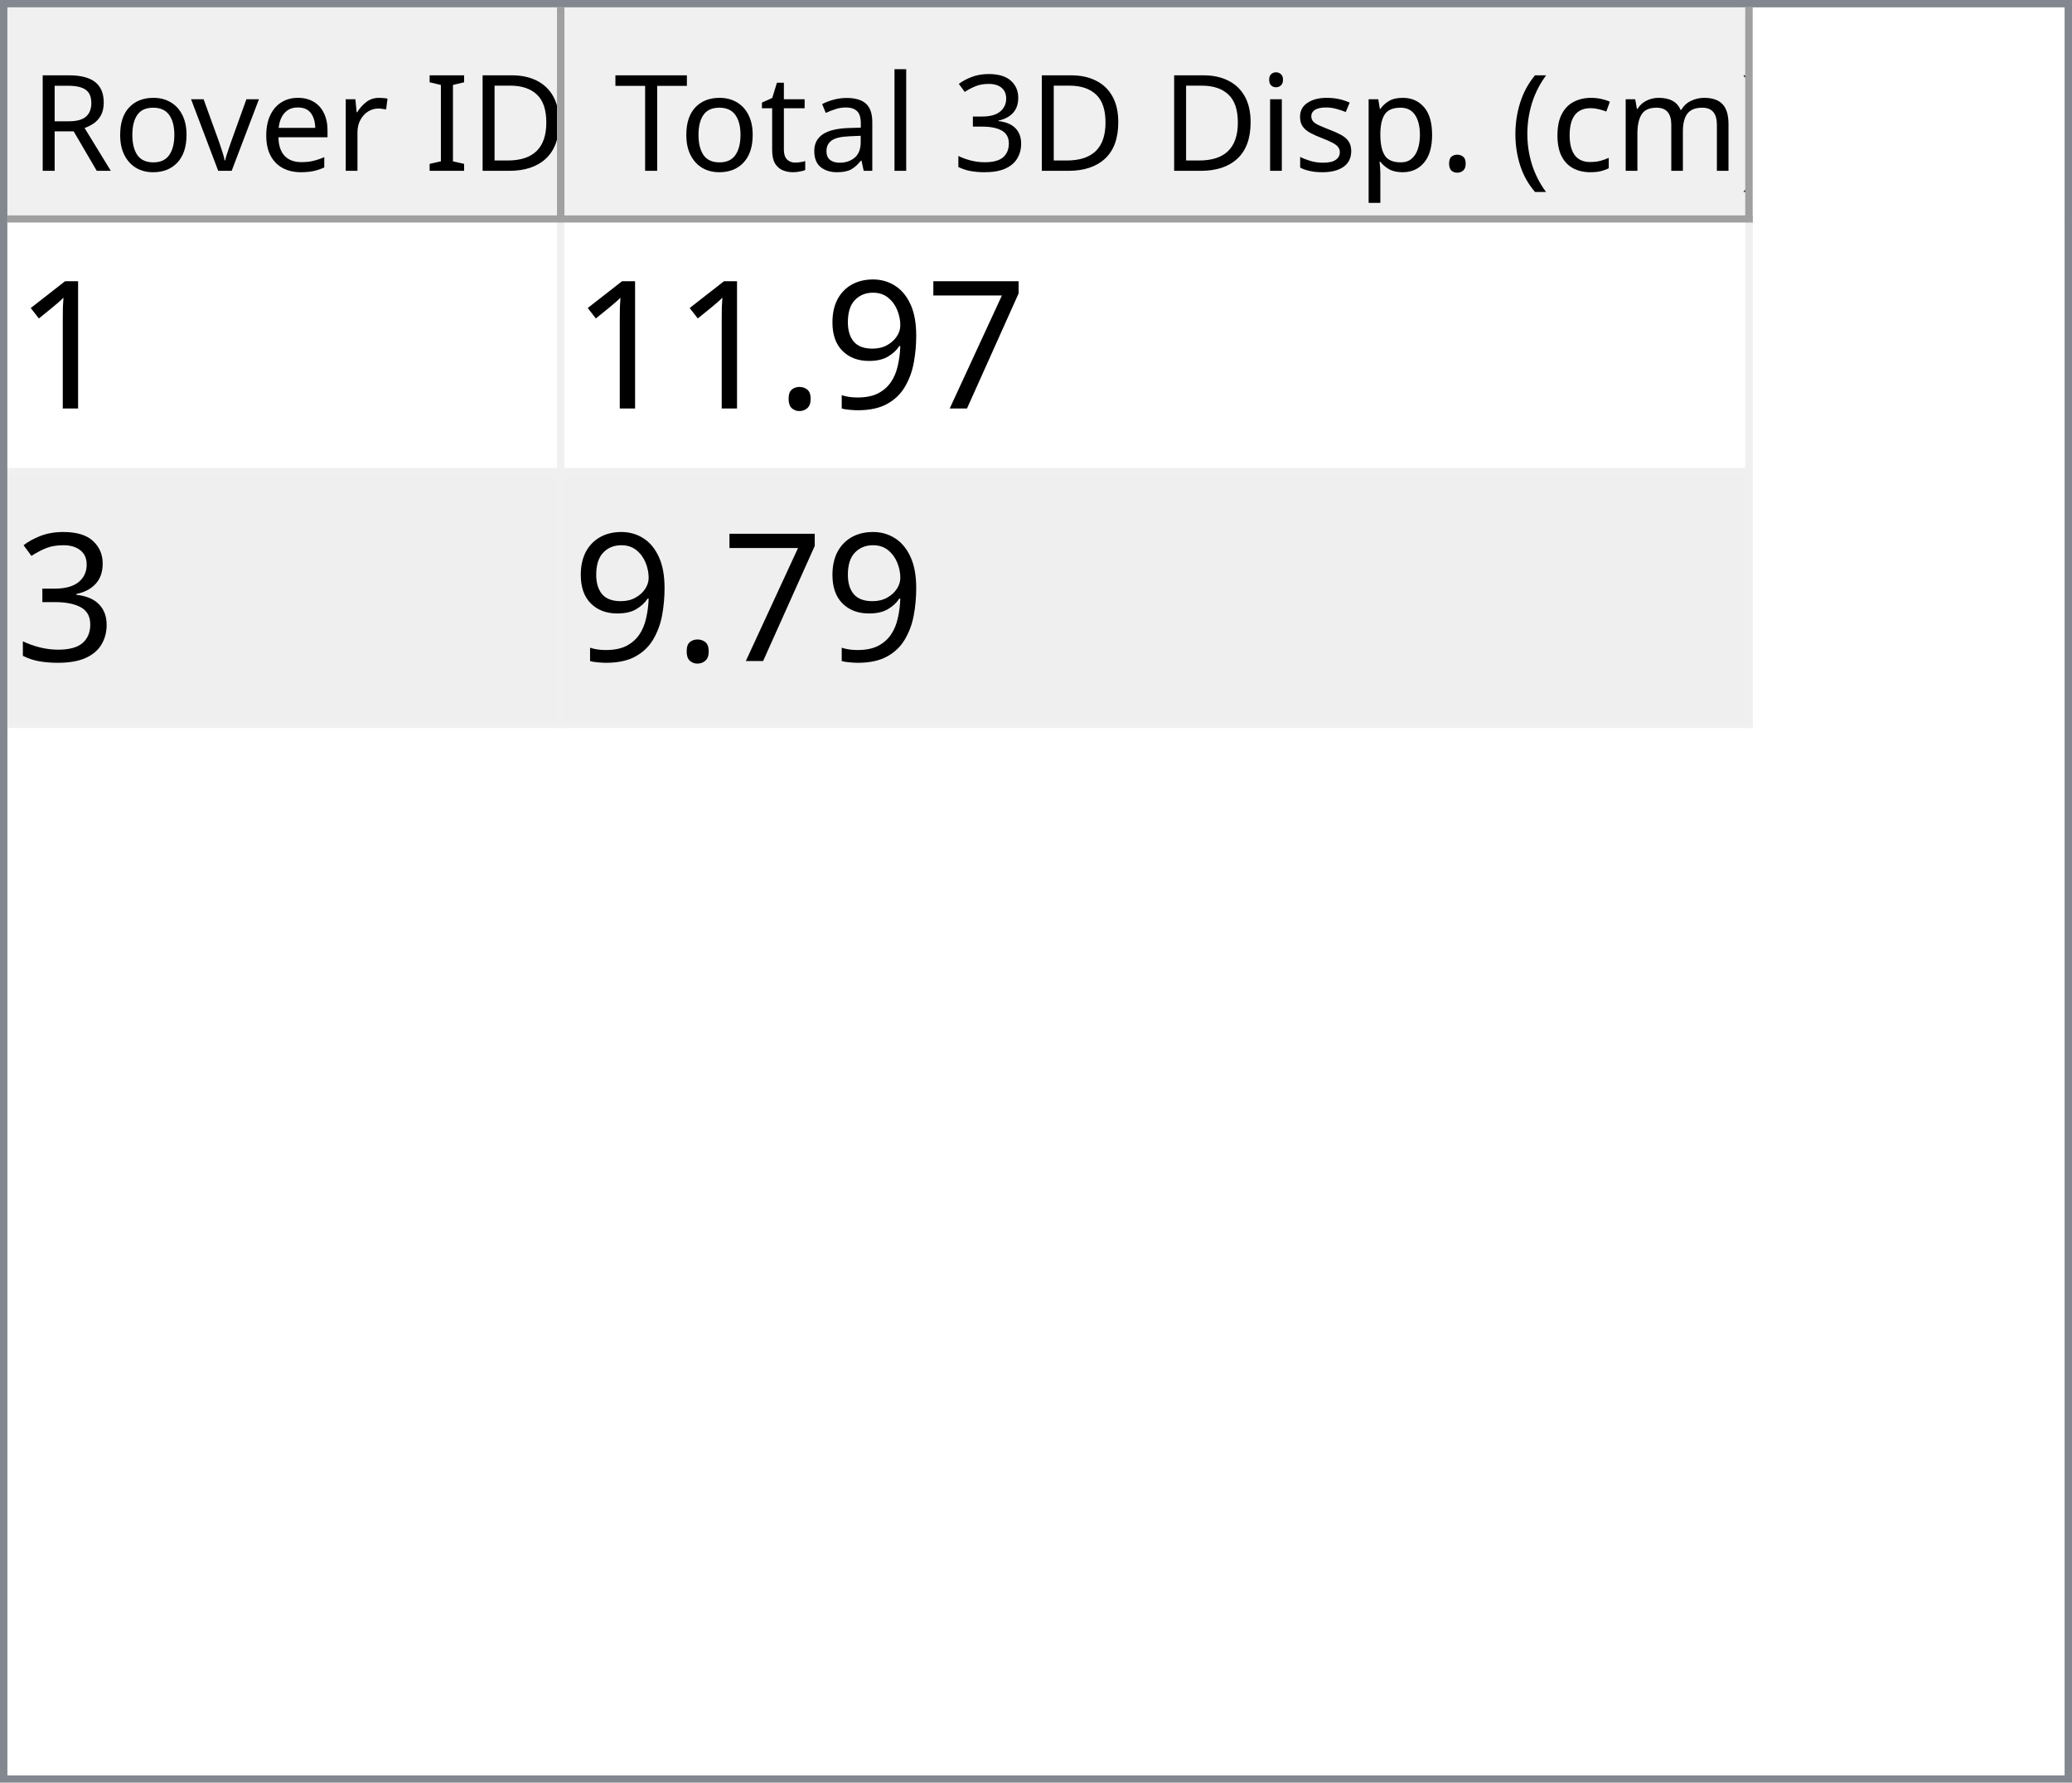
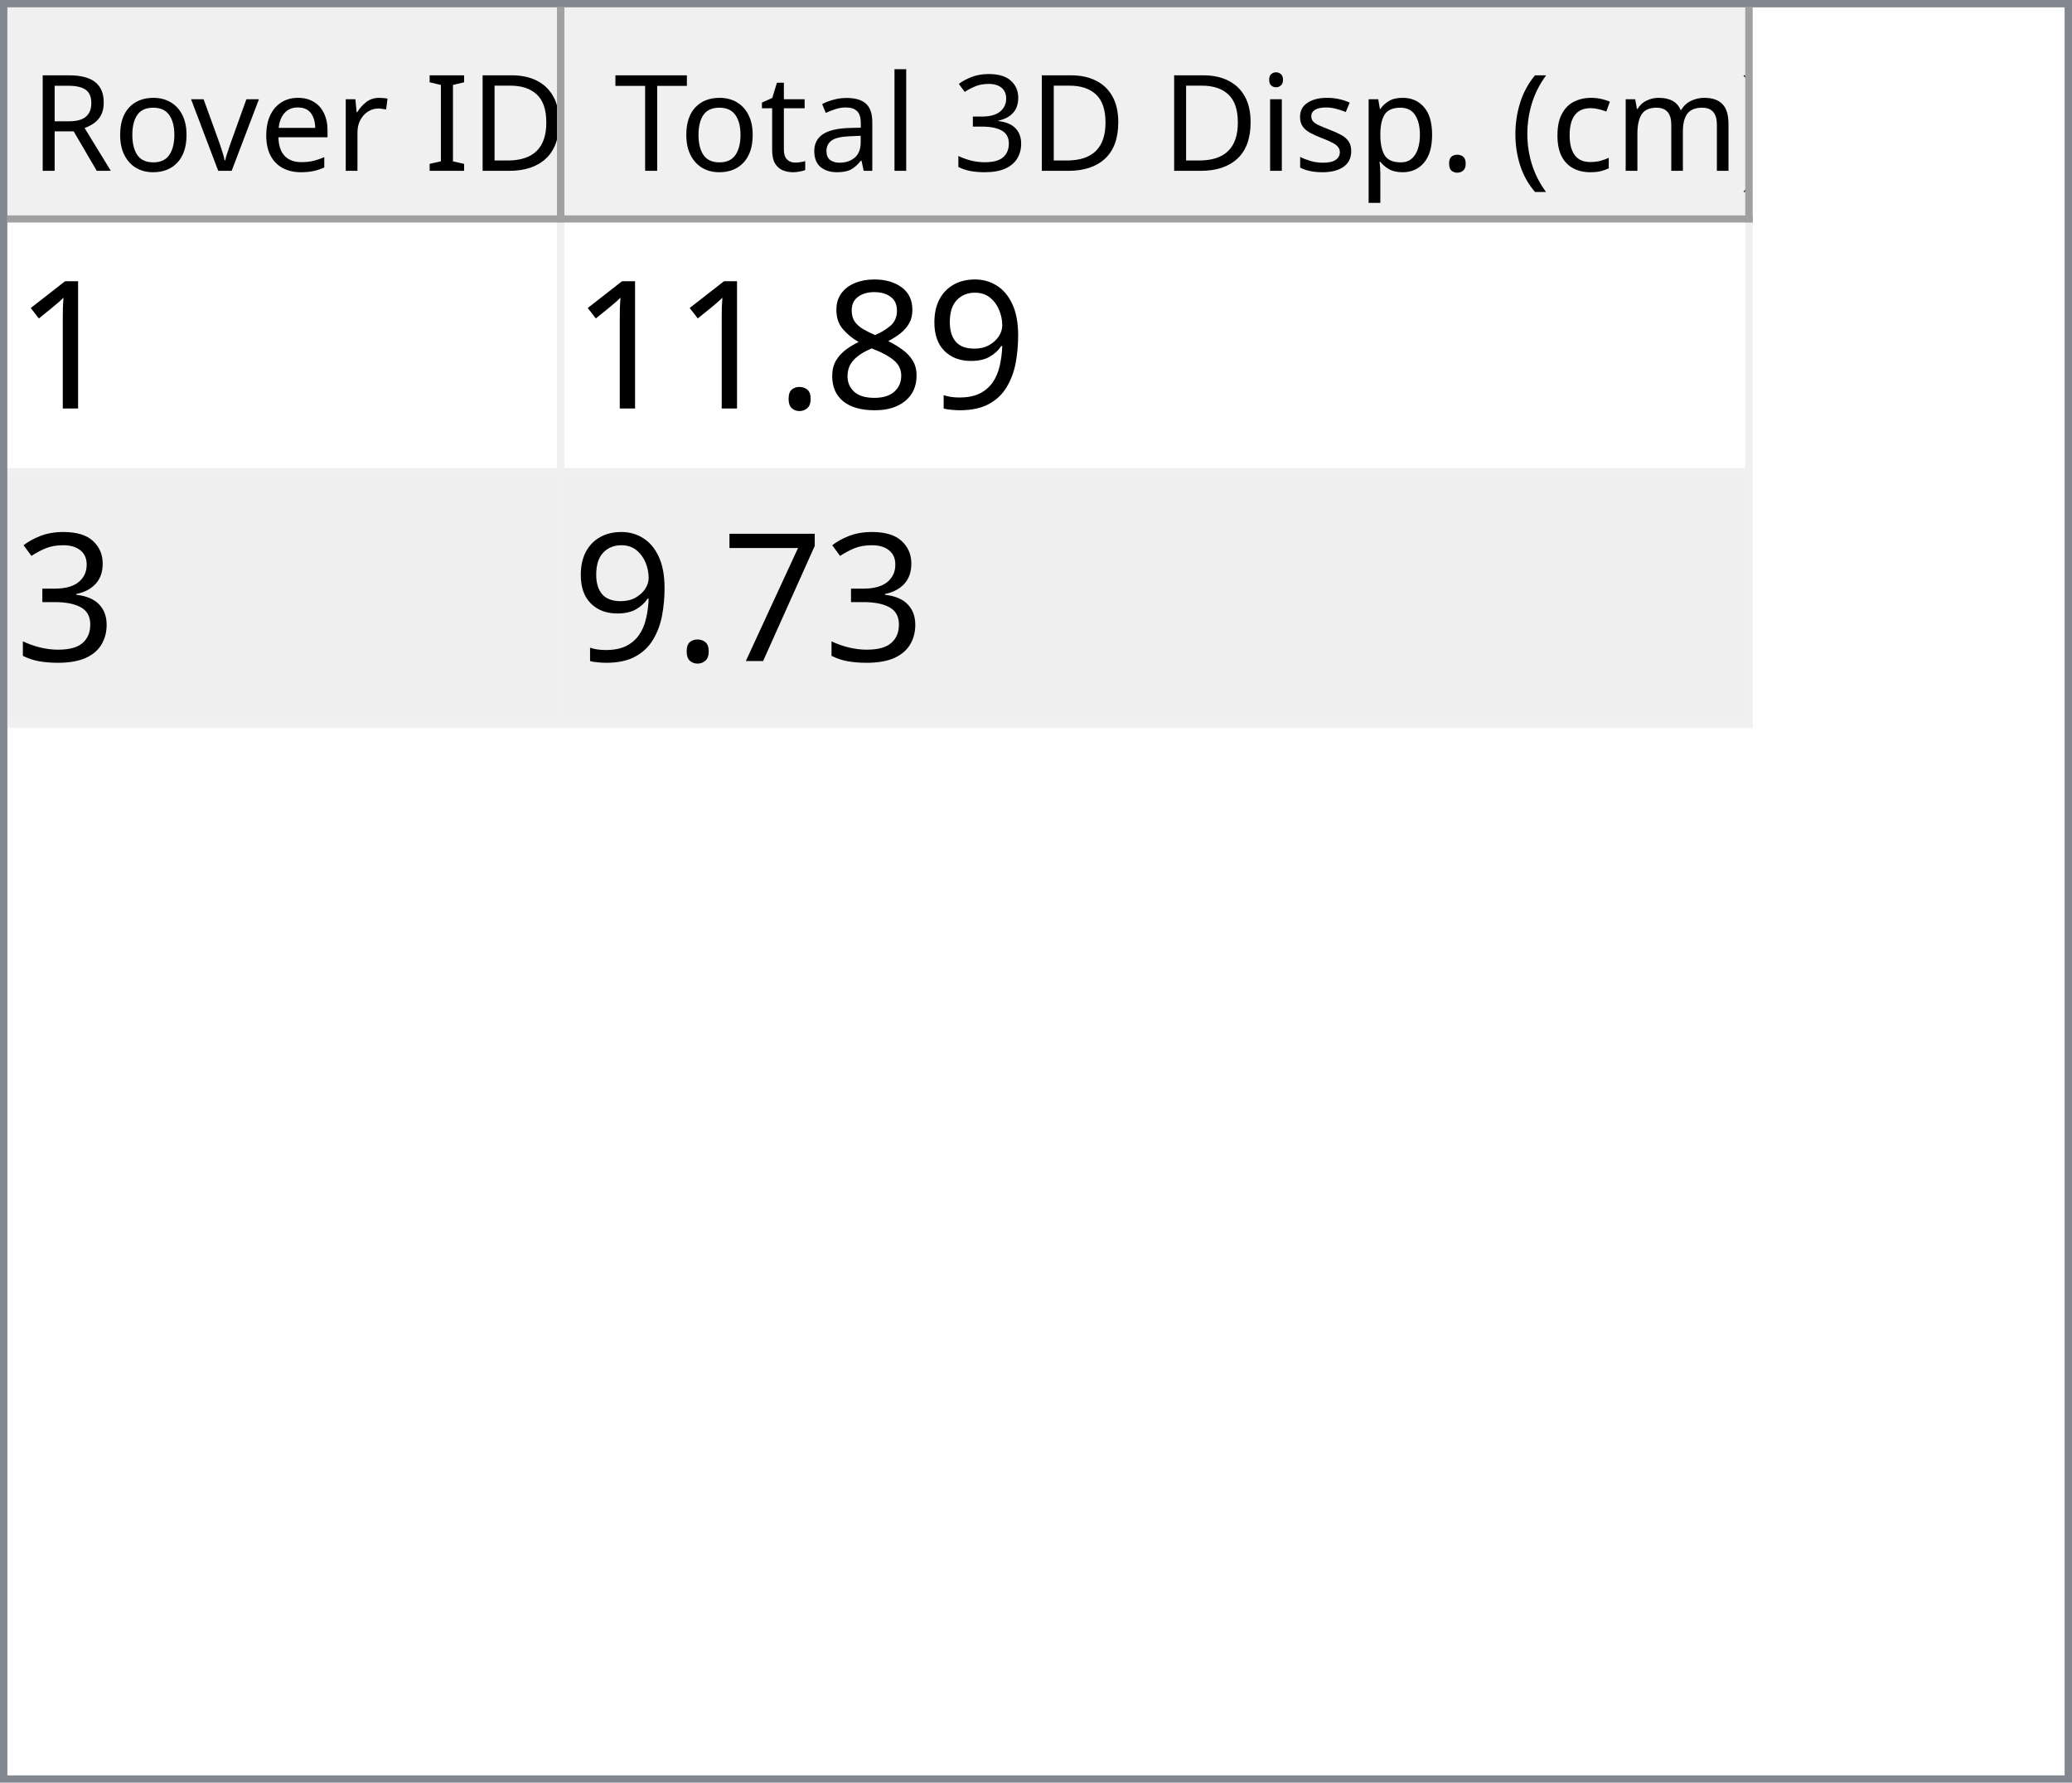
<svg xmlns="http://www.w3.org/2000/svg" style="fill-opacity:1; color-rendering:auto; color-interpolation:auto; text-rendering:auto; stroke:black; stroke-linecap:square; stroke-miterlimit:10; shape-rendering:auto; stroke-opacity:1; fill:black; stroke-dasharray:none; font-weight:normal; stroke-width:1; font-family:'Dialog'; font-style:normal; stroke-linejoin:miter; font-size:12px; stroke-dashoffset:0; image-rendering:auto;" width="279" height="240">
  <defs id="genericDefs" />
  <g>
    <defs id="defs1">
      <clipPath clipPathUnits="userSpaceOnUse" id="clipPath1">
        <path d="M0 0 L279 0 L279 240 L0 240 L0 0 Z" />
      </clipPath>
      <clipPath clipPathUnits="userSpaceOnUse" id="clipPath2">
        <path d="M0 0 L0 240 L279 240 L279 0 Z" />
      </clipPath>
      <clipPath clipPathUnits="userSpaceOnUse" id="clipPath3">
        <path d="M0 0 L0 29 L277 29 L277 0 Z" />
      </clipPath>
      <clipPath clipPathUnits="userSpaceOnUse" id="clipPath4">
        <path d="M0 0 L0 29 L75 29 L75 0 Z" />
      </clipPath>
      <clipPath clipPathUnits="userSpaceOnUse" id="clipPath5">
        <path d="M1 1 L1 28 L74 28 L74 1 Z" />
      </clipPath>
      <clipPath clipPathUnits="userSpaceOnUse" id="clipPath6">
        <path d="M0 0 L0 27 L73 27 L73 0 Z" />
      </clipPath>
      <clipPath clipPathUnits="userSpaceOnUse" id="clipPath7">
        <path d="M-0.5 -0.5 L-0.5 28.5 L74.5 28.5 L74.5 -0.5 Z" />
      </clipPath>
      <clipPath clipPathUnits="userSpaceOnUse" id="clipPath8">
        <path d="M0 0 L0 29 L160 29 L160 0 Z" />
      </clipPath>
      <clipPath clipPathUnits="userSpaceOnUse" id="clipPath9">
        <path d="M1 1 L1 28 L159 28 L159 1 Z" />
      </clipPath>
      <clipPath clipPathUnits="userSpaceOnUse" id="clipPath10">
        <path d="M0 0 L0 27 L158 27 L158 0 Z" />
      </clipPath>
      <clipPath clipPathUnits="userSpaceOnUse" id="clipPath11">
        <path d="M-0.5 -0.5 L-0.5 28.5 L159.5 28.5 L159.5 -0.5 Z" />
      </clipPath>
      <clipPath clipPathUnits="userSpaceOnUse" id="clipPath12">
        <path d="M0 0 L0 209 L277 209 L277 0 Z" />
      </clipPath>
      <clipPath clipPathUnits="userSpaceOnUse" id="clipPath13">
        <path d="M0 0 L0 68 L235 68 L235 0 Z" />
      </clipPath>
      <clipPath clipPathUnits="userSpaceOnUse" id="clipPath14">
        <path d="M-0.5 -0.5 L-0.5 67.5 L234.5 67.5 L234.5 -0.5 Z" />
      </clipPath>
      <clipPath clipPathUnits="userSpaceOnUse" id="clipPath15">
        <path d="M0 0 L0 33 L74 33 L74 0 Z" />
      </clipPath>
      <clipPath clipPathUnits="userSpaceOnUse" id="clipPath16">
        <path d="M0 0 L0 33 L159 33 L159 0 Z" />
      </clipPath>
      <font horiz-adv-x="64.551" id="font1">
        <font-face ascent="107.91" descent="25.098" units-per-em="100" style="font-style:normal; font-family:Segoe UI; font-weight:normal;" />
        <missing-glyph horiz-adv-x="64.551" d="M8.109 0 L8.109 68.266 L56.453 68.266 L56.453 0 L8.109 0 ZM15.328 7.234 L49.219 7.234 L49.219 61.031 L15.328 61.031 L15.328 7.234 Z" />
        <glyph unicode="D" horiz-adv-x="70.117" d="M9.188 0 L9.188 70.016 L28.516 70.016 Q65.531 70.016 65.531 35.891 Q65.531 19.672 55.25 9.836 Q44.969 0 27.734 0 L9.188 0 ZM17.391 62.594 L17.391 7.422 L27.828 7.422 Q41.609 7.422 49.273 14.797 Q56.938 22.172 56.938 35.688 Q56.938 62.594 28.328 62.594 L17.391 62.594 Z" />
        <glyph unicode="I" horiz-adv-x="26.611" d="M17.391 0 L9.188 0 L9.188 70.016 L17.391 70.016 L17.391 0 Z" />
        <glyph unicode=" " horiz-adv-x="27.393" d="" />
        <glyph unicode="r" horiz-adv-x="34.766" d="M34.188 41.891 Q32.078 43.5 28.125 43.5 Q23 43.5 19.555 38.672 Q16.109 33.844 16.109 25.484 L16.109 0 L8.109 0 L8.109 50 L16.109 50 L16.109 39.703 L16.312 39.703 Q18.016 44.969 21.531 47.922 Q25.047 50.875 29.391 50.875 Q32.516 50.875 34.188 50.203 L34.188 41.891 Z" />
        <glyph unicode="e" horiz-adv-x="52.295" d="M48.297 23 L12.984 23 Q13.188 14.656 17.484 10.109 Q21.781 5.562 29.297 5.562 Q37.75 5.562 44.828 11.141 L44.828 3.609 Q38.234 -1.172 27.391 -1.172 Q16.797 -1.172 10.742 5.641 Q4.688 12.453 4.688 24.812 Q4.688 36.469 11.305 43.82 Q17.922 51.172 27.734 51.172 Q37.547 51.172 42.922 44.828 Q48.297 38.484 48.297 27.203 L48.297 23 ZM40.094 29.781 Q40.047 36.719 36.75 40.578 Q33.453 44.438 27.594 44.438 Q21.922 44.438 17.969 40.383 Q14.016 36.328 13.094 29.781 L40.094 29.781 Z" />
        <glyph unicode="v" horiz-adv-x="47.9" d="M47.406 50 L27.484 0 L19.625 0 L0.688 50 L9.469 50 L22.172 13.672 Q23.578 9.672 23.922 6.688 L24.125 6.688 Q24.609 10.453 25.688 13.484 L38.969 50 L47.406 50 Z" />
        <glyph unicode="o" horiz-adv-x="58.594" d="M29 -1.172 Q17.922 -1.172 11.305 5.836 Q4.688 12.844 4.688 24.422 Q4.688 37.016 11.57 44.094 Q18.453 51.172 30.172 51.172 Q41.359 51.172 47.633 44.289 Q53.906 37.406 53.906 25.203 Q53.906 13.234 47.141 6.031 Q40.375 -1.172 29 -1.172 ZM29.594 44.438 Q21.875 44.438 17.383 39.188 Q12.891 33.938 12.891 24.703 Q12.891 15.828 17.43 10.695 Q21.969 5.562 29.594 5.562 Q37.359 5.562 41.531 10.594 Q45.703 15.625 45.703 24.906 Q45.703 34.281 41.531 39.359 Q37.359 44.438 29.594 44.438 Z" />
        <glyph unicode="R" horiz-adv-x="59.814" d="M59.375 0 L49.609 0 L37.891 19.625 Q36.281 22.359 34.766 24.289 Q33.25 26.219 31.664 27.438 Q30.078 28.656 28.25 29.219 Q26.422 29.781 24.125 29.781 L17.391 29.781 L17.391 0 L9.188 0 L9.188 70.016 L30.078 70.016 Q34.672 70.016 38.555 68.867 Q42.438 67.719 45.289 65.375 Q48.141 63.031 49.758 59.547 Q51.375 56.062 51.375 51.375 Q51.375 47.703 50.273 44.656 Q49.172 41.609 47.148 39.211 Q45.125 36.812 42.266 35.133 Q39.406 33.453 35.844 32.516 L35.844 32.328 Q37.594 31.547 38.891 30.547 Q40.188 29.547 41.359 28.18 Q42.531 26.812 43.68 25.078 Q44.828 23.344 46.234 21.047 L59.375 0 ZM17.391 62.594 L17.391 37.203 L28.516 37.203 Q31.594 37.203 34.203 38.133 Q36.812 39.062 38.719 40.797 Q40.625 42.531 41.703 45.047 Q42.781 47.562 42.781 50.688 Q42.781 56.297 39.141 59.445 Q35.5 62.594 28.609 62.594 L17.391 62.594 Z" />
        <glyph unicode=")" horiz-adv-x="30.176" d="M8.297 -15.922 L1.172 -15.922 Q16.406 2.344 16.406 26.812 Q16.406 51.469 1.078 70.016 L8.297 70.016 Q23.531 52.156 23.531 26.703 Q23.531 1.375 8.297 -15.922 Z" />
        <glyph unicode="m" horiz-adv-x="86.133" d="M79.109 0 L71.094 0 L71.094 28.719 Q71.094 37.016 68.531 40.727 Q65.969 44.438 59.906 44.438 Q54.781 44.438 51.195 39.75 Q47.609 35.062 47.609 28.516 L47.609 0 L39.594 0 L39.594 29.688 Q39.594 44.438 28.219 44.438 Q22.953 44.438 19.531 40.016 Q16.109 35.594 16.109 28.516 L16.109 0 L8.109 0 L8.109 50 L16.109 50 L16.109 42.094 L16.312 42.094 Q21.625 51.172 31.844 51.172 Q36.969 51.172 40.773 48.312 Q44.578 45.453 46 40.828 Q51.562 51.172 62.594 51.172 Q79.109 51.172 79.109 30.812 L79.109 0 Z" />
        <glyph unicode="c" horiz-adv-x="46.191" d="M42.188 2.297 Q36.422 -1.172 28.516 -1.172 Q17.828 -1.172 11.258 5.789 Q4.688 12.75 4.688 23.828 Q4.688 36.188 11.766 43.68 Q18.844 51.172 30.672 51.172 Q37.25 51.172 42.281 48.734 L42.281 40.531 Q36.719 44.438 30.375 44.438 Q22.703 44.438 17.797 38.945 Q12.891 33.453 12.891 24.516 Q12.891 15.719 17.508 10.641 Q22.125 5.562 29.891 5.562 Q36.422 5.562 42.188 9.906 L42.188 2.297 Z" />
        <glyph unicode="(" horiz-adv-x="30.176" d="M29.109 -15.922 L21.969 -15.922 Q6.844 1.375 6.844 26.703 Q6.844 52.156 21.969 70.016 L29.203 70.016 Q13.875 51.469 13.875 26.812 Q13.875 2.344 29.109 -15.922 Z" />
        <glyph unicode="." horiz-adv-x="21.68" d="M10.891 -1.078 Q8.641 -1.078 7.055 0.539 Q5.469 2.156 5.469 4.391 Q5.469 6.641 7.055 8.273 Q8.641 9.906 10.891 9.906 Q13.188 9.906 14.797 8.273 Q16.406 6.641 16.406 4.391 Q16.406 2.156 14.797 0.539 Q13.188 -1.078 10.891 -1.078 Z" />
        <glyph unicode="p" horiz-adv-x="58.789" d="M16.312 7.234 L16.109 7.234 L16.109 -23 L8.109 -23 L8.109 50 L16.109 50 L16.109 41.219 L16.312 41.219 Q22.219 51.172 33.594 51.172 Q43.266 51.172 48.688 44.461 Q54.109 37.75 54.109 26.469 Q54.109 13.922 48 6.375 Q41.891 -1.172 31.297 -1.172 Q21.578 -1.172 16.312 7.234 ZM16.109 27.391 L16.109 20.406 Q16.109 14.203 20.141 9.883 Q24.172 5.562 30.375 5.562 Q37.641 5.562 41.773 11.133 Q45.906 16.703 45.906 26.609 Q45.906 34.969 42.047 39.703 Q38.188 44.438 31.594 44.438 Q24.609 44.438 20.359 39.578 Q16.109 34.719 16.109 27.391 Z" />
        <glyph unicode="s" horiz-adv-x="42.432" d="M5.078 1.812 L5.078 10.406 Q11.625 5.562 19.484 5.562 Q30.031 5.562 30.031 12.594 Q30.031 14.594 29.125 15.992 Q28.219 17.391 26.68 18.461 Q25.141 19.531 23.07 20.383 Q21 21.234 18.609 22.172 Q15.281 23.484 12.766 24.828 Q10.25 26.172 8.57 27.859 Q6.891 29.547 6.031 31.695 Q5.172 33.844 5.172 36.719 Q5.172 40.234 6.789 42.945 Q8.406 45.656 11.086 47.484 Q13.766 49.312 17.211 50.242 Q20.656 51.172 24.312 51.172 Q30.812 51.172 35.938 48.922 L35.938 40.828 Q30.422 44.438 23.25 44.438 Q21 44.438 19.195 43.922 Q17.391 43.406 16.094 42.477 Q14.797 41.547 14.086 40.258 Q13.375 38.969 13.375 37.406 Q13.375 35.453 14.086 34.133 Q14.797 32.812 16.164 31.789 Q17.531 30.766 19.484 29.938 Q21.438 29.109 23.922 28.125 Q27.25 26.859 29.883 25.516 Q32.516 24.172 34.375 22.484 Q36.234 20.797 37.234 18.602 Q38.234 16.406 38.234 13.375 Q38.234 9.672 36.602 6.938 Q34.969 4.203 32.234 2.398 Q29.5 0.594 25.93 -0.289 Q22.359 -1.172 18.453 -1.172 Q10.75 -1.172 5.078 1.812 Z" />
        <glyph unicode="i" horiz-adv-x="24.219" d="M12.203 62.703 Q10.062 62.703 8.547 64.164 Q7.031 65.625 7.031 67.875 Q7.031 70.125 8.547 71.609 Q10.062 73.094 12.203 73.094 Q14.406 73.094 15.945 71.609 Q17.484 70.125 17.484 67.875 Q17.484 65.719 15.945 64.211 Q14.406 62.703 12.203 62.703 ZM16.109 0 L8.109 0 L8.109 50 L16.109 50 L16.109 0 Z" />
        <glyph unicode="3" horiz-adv-x="53.906" d="M46.531 19.828 Q46.531 15.094 44.75 11.211 Q42.969 7.328 39.719 4.57 Q36.469 1.812 31.93 0.297 Q27.391 -1.219 21.922 -1.219 Q11.922 -1.219 6 2.594 L6 11.188 Q13.094 5.609 22.219 5.609 Q25.875 5.609 28.828 6.539 Q31.781 7.469 33.906 9.227 Q36.031 10.984 37.18 13.477 Q38.328 15.969 38.328 19.094 Q38.328 32.812 18.797 32.812 L12.984 32.812 L12.984 39.594 L18.5 39.594 Q35.797 39.594 35.797 52.484 Q35.797 64.406 22.609 64.406 Q15.188 64.406 8.688 59.422 L8.688 67.188 Q15.375 71.188 24.609 71.188 Q29 71.188 32.57 69.969 Q36.141 68.75 38.68 66.555 Q41.219 64.359 42.609 61.281 Q44 58.203 44 54.5 Q44 40.672 30.031 36.719 L30.031 36.531 Q33.594 36.141 36.625 34.797 Q39.656 33.453 41.852 31.305 Q44.047 29.156 45.289 26.25 Q46.531 23.344 46.531 19.828 Z" />
        <glyph unicode="l" horiz-adv-x="24.219" d="M16.109 0 L8.109 0 L8.109 74.031 L16.109 74.031 L16.109 0 Z" />
        <glyph unicode="a" horiz-adv-x="50.879" d="M43.891 0 L35.891 0 L35.891 7.812 L35.688 7.812 Q30.469 -1.172 20.312 -1.172 Q12.844 -1.172 8.617 2.781 Q4.391 6.734 4.391 13.281 Q4.391 27.297 20.906 29.594 L35.891 31.688 Q35.891 44.438 25.594 44.438 Q16.547 44.438 9.281 38.281 L9.281 46.484 Q16.656 51.172 26.266 51.172 Q43.891 51.172 43.891 32.516 L43.891 0 ZM35.891 25.297 L23.828 23.641 Q18.266 22.859 15.43 20.875 Q12.594 18.891 12.594 13.875 Q12.594 10.203 15.211 7.883 Q17.828 5.562 22.172 5.562 Q28.125 5.562 32.008 9.742 Q35.891 13.922 35.891 20.312 L35.891 25.297 Z" />
        <glyph unicode="t" horiz-adv-x="33.887" d="M31.297 0.484 Q28.469 -1.078 23.828 -1.078 Q10.688 -1.078 10.688 13.578 L10.688 43.172 L2.094 43.172 L2.094 50 L10.688 50 L10.688 62.203 L18.703 64.797 L18.703 50 L31.297 50 L31.297 43.172 L18.703 43.172 L18.703 14.984 Q18.703 9.969 20.414 7.82 Q22.125 5.672 26.078 5.672 Q29.109 5.672 31.297 7.328 L31.297 0.484 Z" />
        <glyph unicode="T" horiz-adv-x="52.393" d="M50.594 62.594 L30.375 62.594 L30.375 0 L22.172 0 L22.172 62.594 L2 62.594 L2 70.016 L50.594 70.016 L50.594 62.594 Z" />
      </font>
      <font horiz-adv-x="75.0" id="font2">
        <font-face ascent="100.537" descent="21.973" units-per-em="100" style="font-style:normal; font-family:sans-serif; font-weight:normal;" />
        <missing-glyph horiz-adv-x="75.0" d="M12.5 0 L12.5 62.5 L62.5 62.5 L62.5 0 L12.5 0 ZM14.062 1.562 L60.938 1.562 L60.938 60.938 L14.062 60.938 L14.062 1.562 Z" />
        <glyph unicode="1" horiz-adv-x="55.615" d="M37.25 0 L28.469 0 L28.469 56 Q25.297 52.984 20.141 49.953 Q14.984 46.922 10.891 45.406 L10.891 53.906 Q18.266 57.375 23.781 62.305 Q29.297 67.234 31.594 71.875 L37.25 71.875 L37.25 0 Z" />
-         <glyph unicode="7" horiz-adv-x="55.615" d="M4.734 62.203 L4.734 70.656 L51.078 70.656 L51.078 63.812 Q44.234 56.547 37.523 44.484 Q30.812 32.422 27.156 19.672 Q24.516 10.688 23.781 0 L14.75 0 Q14.891 8.453 18.062 20.414 Q21.234 32.375 27.172 43.484 Q33.109 54.594 39.797 62.203 L4.734 62.203 Z" />
        <glyph unicode="9" horiz-adv-x="55.615" d="M5.469 16.547 L13.922 17.328 Q14.984 11.375 18.016 8.688 Q21.047 6 25.781 6 Q29.828 6 32.883 7.859 Q35.938 9.719 37.891 12.82 Q39.844 15.922 41.164 21.195 Q42.484 26.469 42.484 31.938 Q42.484 32.516 42.438 33.688 Q39.797 29.5 35.234 26.883 Q30.672 24.266 25.344 24.266 Q16.453 24.266 10.305 30.711 Q4.156 37.156 4.156 47.703 Q4.156 58.594 10.578 65.234 Q17 71.875 26.656 71.875 Q33.641 71.875 39.43 68.117 Q45.219 64.359 48.219 57.398 Q51.219 50.438 51.219 37.25 Q51.219 23.531 48.242 15.406 Q45.266 7.281 39.383 3.031 Q33.5 -1.219 25.594 -1.219 Q17.188 -1.219 11.867 3.445 Q6.547 8.109 5.469 16.547 ZM41.453 48.141 Q41.453 55.719 37.43 60.156 Q33.406 64.594 27.734 64.594 Q21.875 64.594 17.531 59.812 Q13.188 55.031 13.188 47.406 Q13.188 40.578 17.312 36.305 Q21.438 32.031 27.484 32.031 Q33.594 32.031 37.523 36.305 Q41.453 40.578 41.453 48.141 Z" />
+         <glyph unicode="8" horiz-adv-x="55.615" d="M17.672 38.812 Q12.203 40.828 9.57 44.539 Q6.938 48.25 6.938 53.422 Q6.938 61.234 12.555 66.555 Q18.172 71.875 27.484 71.875 Q36.859 71.875 42.578 66.43 Q48.297 60.984 48.297 53.172 Q48.297 48.188 45.68 44.508 Q43.062 40.828 37.75 38.812 Q44.344 36.672 47.781 31.883 Q51.219 27.094 51.219 20.453 Q51.219 11.281 44.727 5.031 Q38.234 -1.219 27.641 -1.219 Q17.047 -1.219 10.547 5.055 Q4.047 11.328 4.047 20.703 Q4.047 27.688 7.594 32.398 Q11.141 37.109 17.672 38.812 ZM15.922 53.719 Q15.922 48.641 19.195 45.414 Q22.469 42.188 27.688 42.188 Q32.766 42.188 36.016 45.383 Q39.266 48.578 39.266 53.219 Q39.266 58.062 35.914 61.359 Q32.562 64.656 27.594 64.656 Q22.562 64.656 19.242 61.43 Q15.922 58.203 15.922 53.719 ZM13.094 20.656 Q13.094 16.891 14.875 13.375 Q16.656 9.859 20.172 7.93 Q23.688 6 27.734 6 Q34.031 6 38.133 10.055 Q42.234 14.109 42.234 20.359 Q42.234 26.703 38.016 30.859 Q33.797 35.016 27.438 35.016 Q21.234 35.016 17.164 30.914 Q13.094 26.812 13.094 20.656 Z" />
        <glyph unicode="." horiz-adv-x="27.783" d="M9.078 0 L9.078 10.016 L19.094 10.016 L19.094 0 L9.078 0 Z" />
        <glyph unicode="3" horiz-adv-x="55.615" d="M4.203 18.891 L12.984 20.062 Q14.5 12.594 18.141 9.297 Q21.781 6 27 6 Q33.203 6 37.477 10.297 Q41.75 14.594 41.75 20.953 Q41.75 27 37.797 30.93 Q33.844 34.859 27.734 34.859 Q25.25 34.859 21.531 33.891 L22.516 41.609 Q23.391 41.5 23.922 41.5 Q29.547 41.5 34.039 44.43 Q38.531 47.359 38.531 53.469 Q38.531 58.297 35.258 61.477 Q31.984 64.656 26.812 64.656 Q21.688 64.656 18.266 61.43 Q14.844 58.203 13.875 51.766 L5.078 53.328 Q6.688 62.156 12.398 67.016 Q18.109 71.875 26.609 71.875 Q32.469 71.875 37.398 69.359 Q42.328 66.844 44.945 62.5 Q47.562 58.156 47.562 53.266 Q47.562 48.641 45.07 44.828 Q42.578 41.016 37.703 38.766 Q44.047 37.312 47.562 32.695 Q51.078 28.078 51.078 21.141 Q51.078 11.766 44.242 5.25 Q37.406 -1.266 26.953 -1.266 Q17.531 -1.266 11.305 4.352 Q5.078 9.969 4.203 18.891 Z" />
+         <glyph unicode="7" horiz-adv-x="55.615" d="M4.734 62.203 L4.734 70.656 L51.078 70.656 L51.078 63.812 Q44.234 56.547 37.523 44.484 Q30.812 32.422 27.156 19.672 Q24.516 10.688 23.781 0 L14.75 0 Q14.891 8.453 18.062 20.414 Q21.234 32.375 27.172 43.484 Q33.109 54.594 39.797 62.203 L4.734 62.203 Z" />
      </font>
    </defs>
    <g style="fill:white; stroke:white;">
      <rect x="0" y="0" width="279" style="clip-path:url(#clipPath1); stroke:none;" height="240" />
    </g>
    <g style="fill:white; text-rendering:optimizeSpeed; color-rendering:optimizeSpeed; image-rendering:optimizeSpeed; shape-rendering:crispEdges; stroke:white; color-interpolation:sRGB;">
      <rect x="0" width="279" height="240" y="0" style="stroke:none;" />
      <path style="stroke:none;" d="M0 240 L279 240 L279 0 L0 0 Z" />
    </g>
    <g style="fill:rgb(240,240,240); font-size:18px; font-family:'Segoe UI'; stroke:rgb(240,240,240);">
      <rect x="0" y="0" width="279" style="clip-path:url(#clipPath2); stroke:none;" height="240" />
    </g>
    <g style="fill:rgb(130,135,144); font-size:18px; font-family:'Segoe UI'; stroke:rgb(130,135,144);">
      <path d="M0 0 L279 0 L279 240 L0 240 L0 0 ZM1 1 L278 1 L278 239 L1 239 L1 1 Z" style="fill-rule:evenodd; clip-path:url(#clipPath2); stroke:none;" />
    </g>
    <g style="fill:white; font-size:18px; font-family:'Segoe UI'; stroke:white;" transform="translate(1,1)">
      <rect x="0" y="0" width="277" style="clip-path:url(#clipPath3); stroke:none;" height="29" />
    </g>
    <g style="fill:rgb(240,240,240); font-size:18px; font-family:'Segoe UI'; stroke:rgb(240,240,240);" transform="translate(1,1)">
      <rect x="0" y="0" width="75" style="clip-path:url(#clipPath4); stroke:none;" height="29" />
    </g>
    <g style="font-family:'Segoe UI'; font-size:18px;" transform="translate(2,2)">
      <text x="2" xml:space="preserve" y="21" style="clip-path:url(#clipPath6); stroke:none;">Rover ID</text>
    </g>
    <g transform="translate(1.5,1.5)" style="fill:rgb(160,160,160); font-size:18px; font-family:'Segoe UI'; stroke:rgb(160,160,160); stroke-linejoin:bevel;">
      <line x1="74" x2="74" y1="0" style="fill:none; clip-path:url(#clipPath7);" y2="28" />
    </g>
    <g transform="matrix(1,0,0,1,1,1) translate(0.5,0.5)" style="fill:rgb(160,160,160); font-size:18px; font-family:'Segoe UI'; stroke:rgb(160,160,160); stroke-linejoin:bevel;">
      <line x1="0" x2="74" y1="28" style="fill:none; clip-path:url(#clipPath7);" y2="28" />
    </g>
    <g style="fill:rgb(240,240,240); font-size:18px; font-family:'Segoe UI'; stroke:rgb(240,240,240);" transform="translate(76,1)">
      <rect x="0" y="0" width="160" style="clip-path:url(#clipPath8); stroke:none;" height="29" />
    </g>
    <g style="font-family:'Segoe UI'; font-size:18px;" transform="translate(77,2)">
      <text x="1" xml:space="preserve" y="21" style="clip-path:url(#clipPath10); stroke:none;"> Total 3D Disp. (cm)</text>
    </g>
    <g transform="translate(76.5,1.5)" style="fill:rgb(160,160,160); font-size:18px; font-family:'Segoe UI'; stroke:rgb(160,160,160); stroke-linejoin:bevel;">
      <line x1="159" x2="159" y1="0" style="fill:none; clip-path:url(#clipPath11);" y2="28" />
    </g>
    <g transform="matrix(1,0,0,1,76,1) translate(0.5,0.5)" style="fill:rgb(160,160,160); font-size:18px; font-family:'Segoe UI'; stroke:rgb(160,160,160); stroke-linejoin:bevel;">
      <line x1="0" x2="159" y1="28" style="fill:none; clip-path:url(#clipPath11);" y2="28" />
    </g>
    <g style="fill:white; font-size:18px; font-family:'Segoe UI'; stroke:white;" transform="translate(1,30)">
      <rect x="0" y="0" width="277" style="clip-path:url(#clipPath12); stroke:none;" height="209" />
    </g>
    <g style="fill:rgb(240,240,240); font-size:24px; font-family:sans-serif; stroke:rgb(240,240,240);" transform="translate(1,30)">
      <rect x="0" y="0" width="235" style="clip-path:url(#clipPath13); stroke:none;" height="68" />
      <line transform="translate(0.5,0.5)" x1="0" x2="234" y1="33" style="clip-path:url(#clipPath14); fill:none; stroke-linejoin:bevel;" y2="33" />
    </g>
    <g transform="matrix(1,0,0,1,1,30) translate(0.5,0.5)" style="fill:rgb(240,240,240); font-size:24px; font-family:sans-serif; stroke:rgb(240,240,240); stroke-linejoin:bevel;">
      <line x1="0" x2="234" y1="67" style="fill:none; clip-path:url(#clipPath14);" y2="67" />
    </g>
    <g transform="matrix(1,0,0,1,1,30) translate(0.5,0.5)" style="fill:rgb(240,240,240); font-size:24px; font-family:sans-serif; stroke:rgb(240,240,240); stroke-linejoin:bevel;">
      <line x1="74" x2="74" y1="0" style="fill:none; clip-path:url(#clipPath14);" y2="67" />
    </g>
    <g transform="matrix(1,0,0,1,1,30) translate(0.5,0.5)" style="fill:rgb(240,240,240); font-size:24px; font-family:sans-serif; stroke:rgb(240,240,240); stroke-linejoin:bevel;">
      <line x1="234" x2="234" y1="0" style="fill:none; clip-path:url(#clipPath14);" y2="67" />
    </g>
    <g style="fill:white; font-size:24px; font-family:sans-serif; stroke:white;" transform="matrix(1,0,0,1,1,30)">
      <rect x="0" y="0" width="74" style="clip-path:url(#clipPath15); stroke:none;" height="33" />
      <text x="1" y="25" style="fill:black; clip-path:url(#clipPath15); stroke:none;" xml:space="preserve">1</text>
    </g>
    <g style="fill:white; font-size:24px; font-family:sans-serif; stroke:white;" transform="matrix(1,0,0,1,1,30) translate(75,0)">
      <rect x="0" y="0" width="159" style="clip-path:url(#clipPath16); stroke:none;" height="33" />
-       <text x="1" y="25" style="fill:black; clip-path:url(#clipPath16); stroke:none;" xml:space="preserve">11.97</text>
+       <text x="1" y="25" style="fill:black; clip-path:url(#clipPath16); stroke:none;" xml:space="preserve">11.89</text>
    </g>
    <g style="fill:rgb(239,239,239); font-size:24px; font-family:sans-serif; stroke:rgb(239,239,239);" transform="matrix(1,0,0,1,1,30) translate(0,34)">
      <rect x="0" y="0" width="74" style="clip-path:url(#clipPath15); stroke:none;" height="33" />
      <text x="1" y="25" style="fill:black; clip-path:url(#clipPath15); stroke:none;" xml:space="preserve">3</text>
    </g>
    <g style="fill:rgb(239,239,239); font-size:24px; font-family:sans-serif; stroke:rgb(239,239,239);" transform="matrix(1,0,0,1,1,30) translate(75,34)">
      <rect x="0" y="0" width="159" style="clip-path:url(#clipPath16); stroke:none;" height="33" />
-       <text x="1" y="25" style="fill:black; clip-path:url(#clipPath16); stroke:none;" xml:space="preserve">9.79</text>
+       <text x="1" y="25" style="fill:black; clip-path:url(#clipPath16); stroke:none;" xml:space="preserve">9.73</text>
    </g>
  </g>
</svg>
